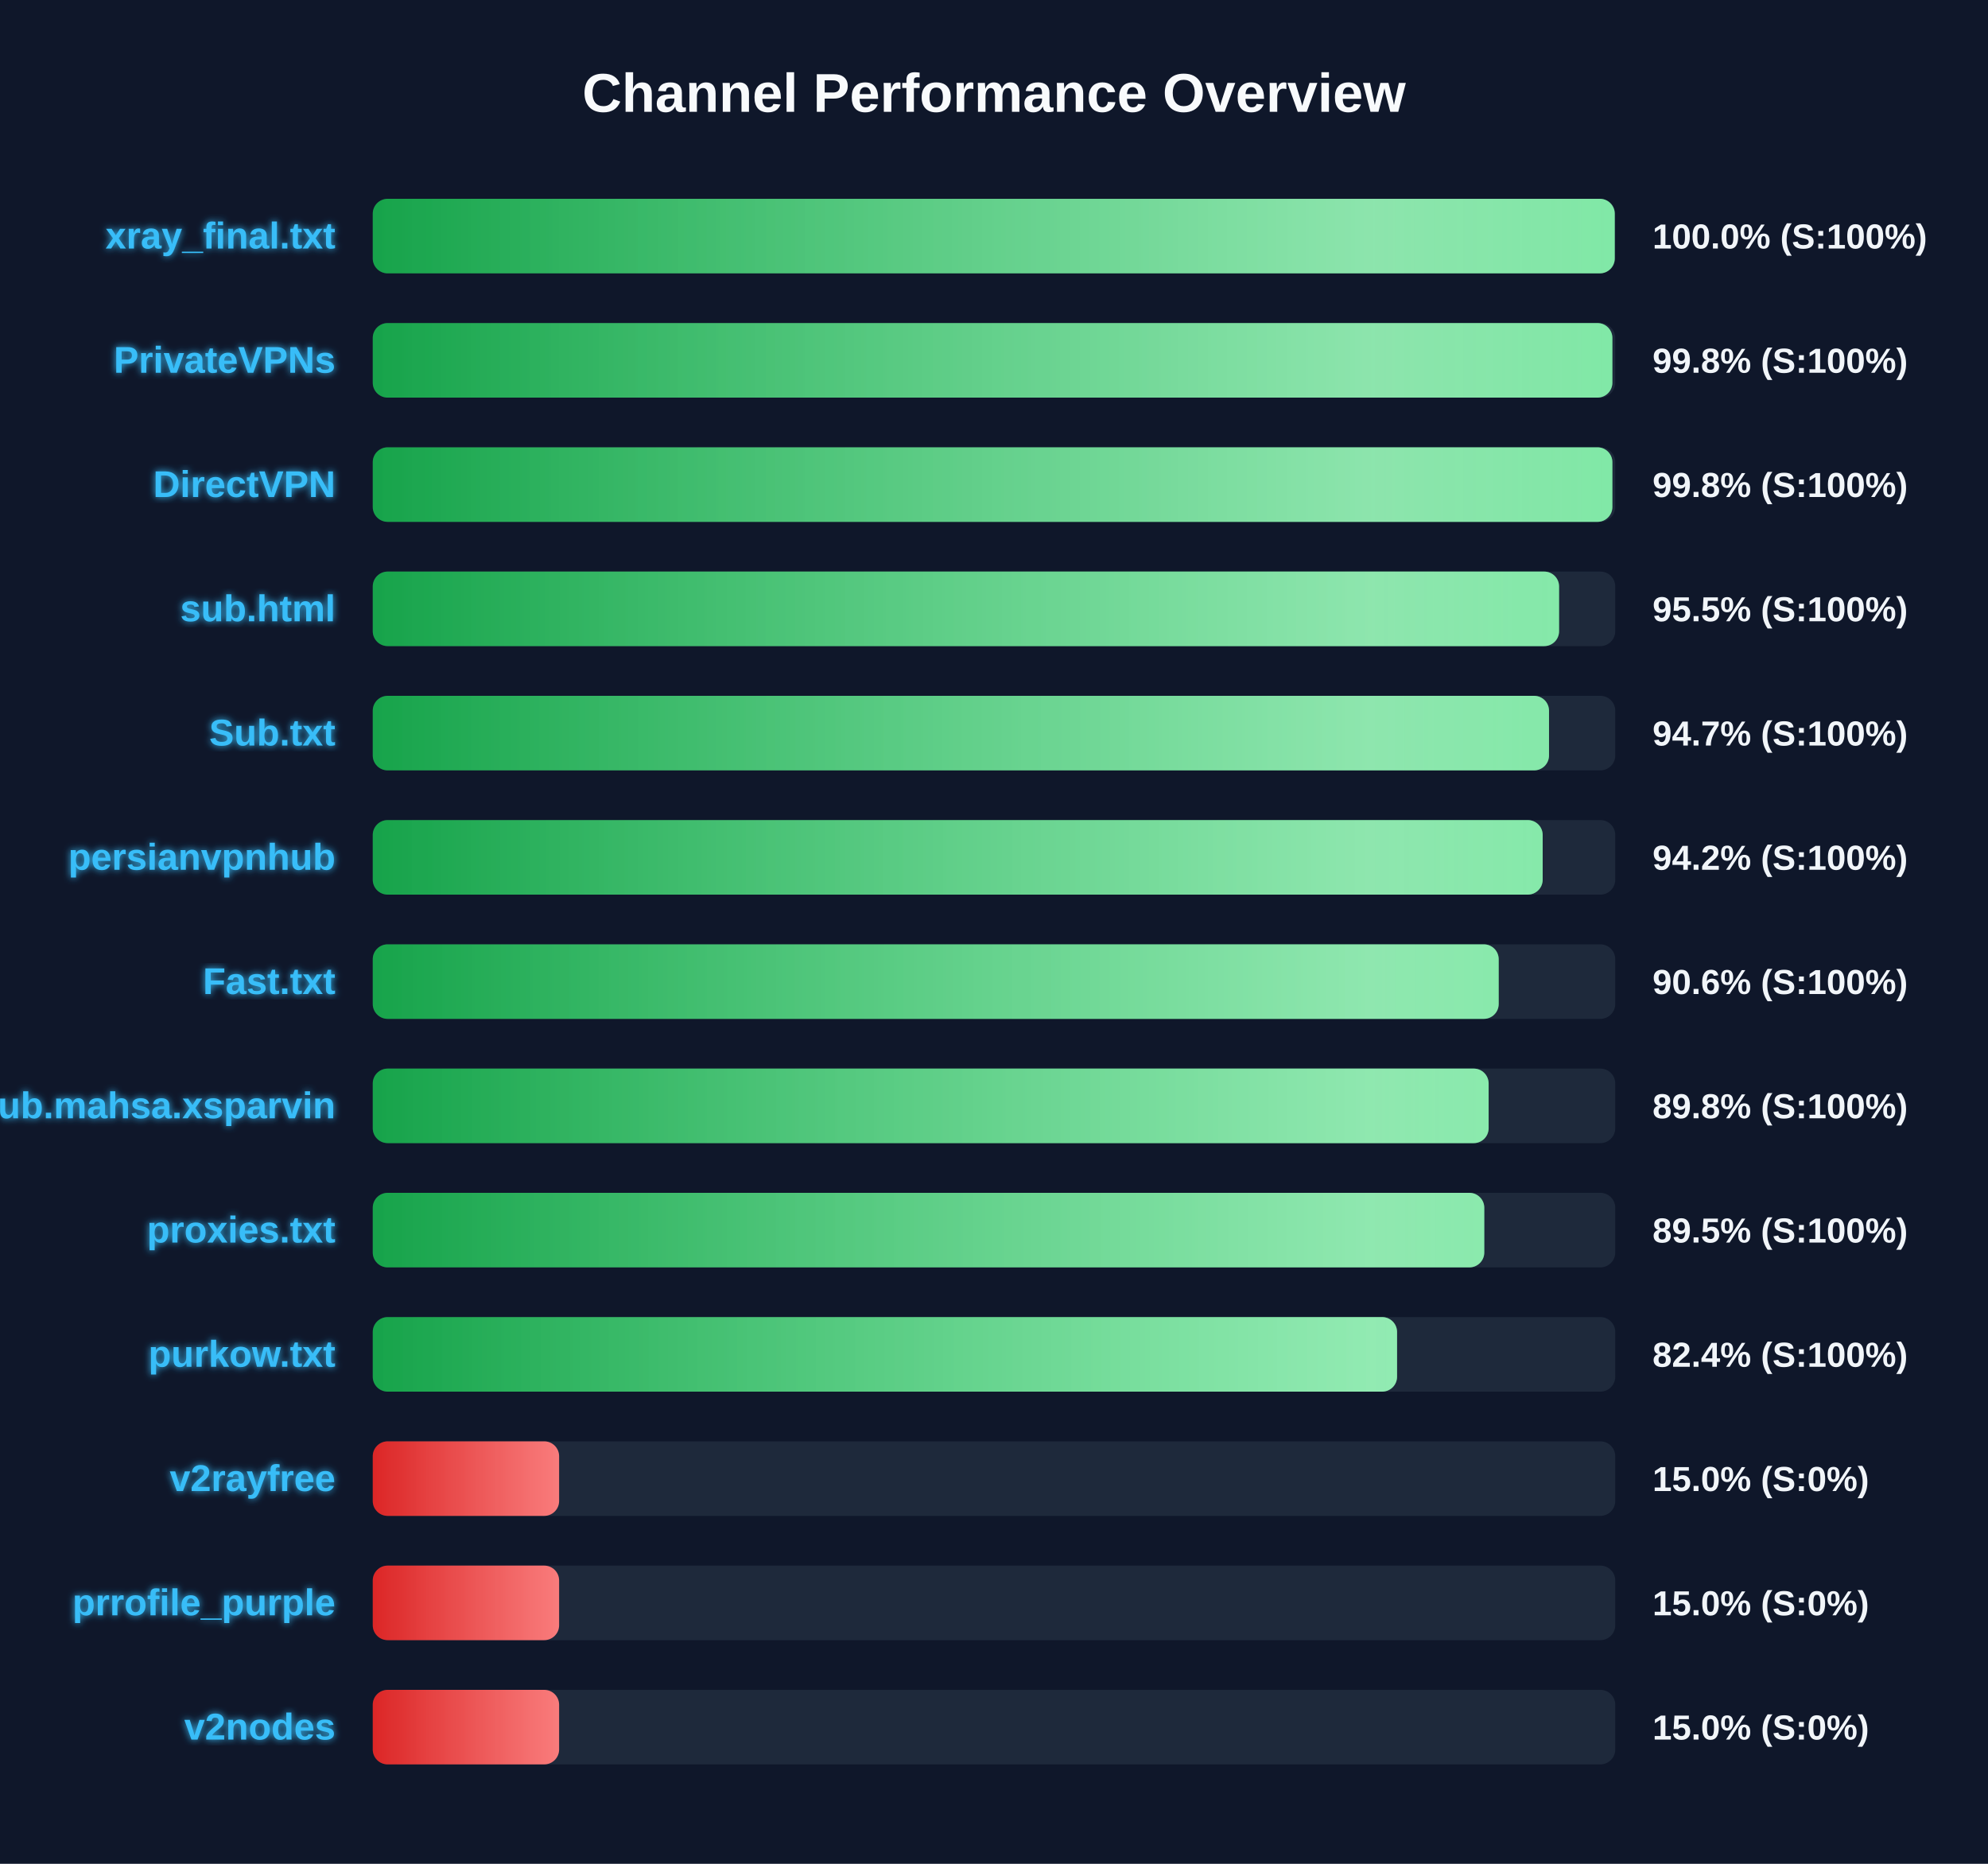
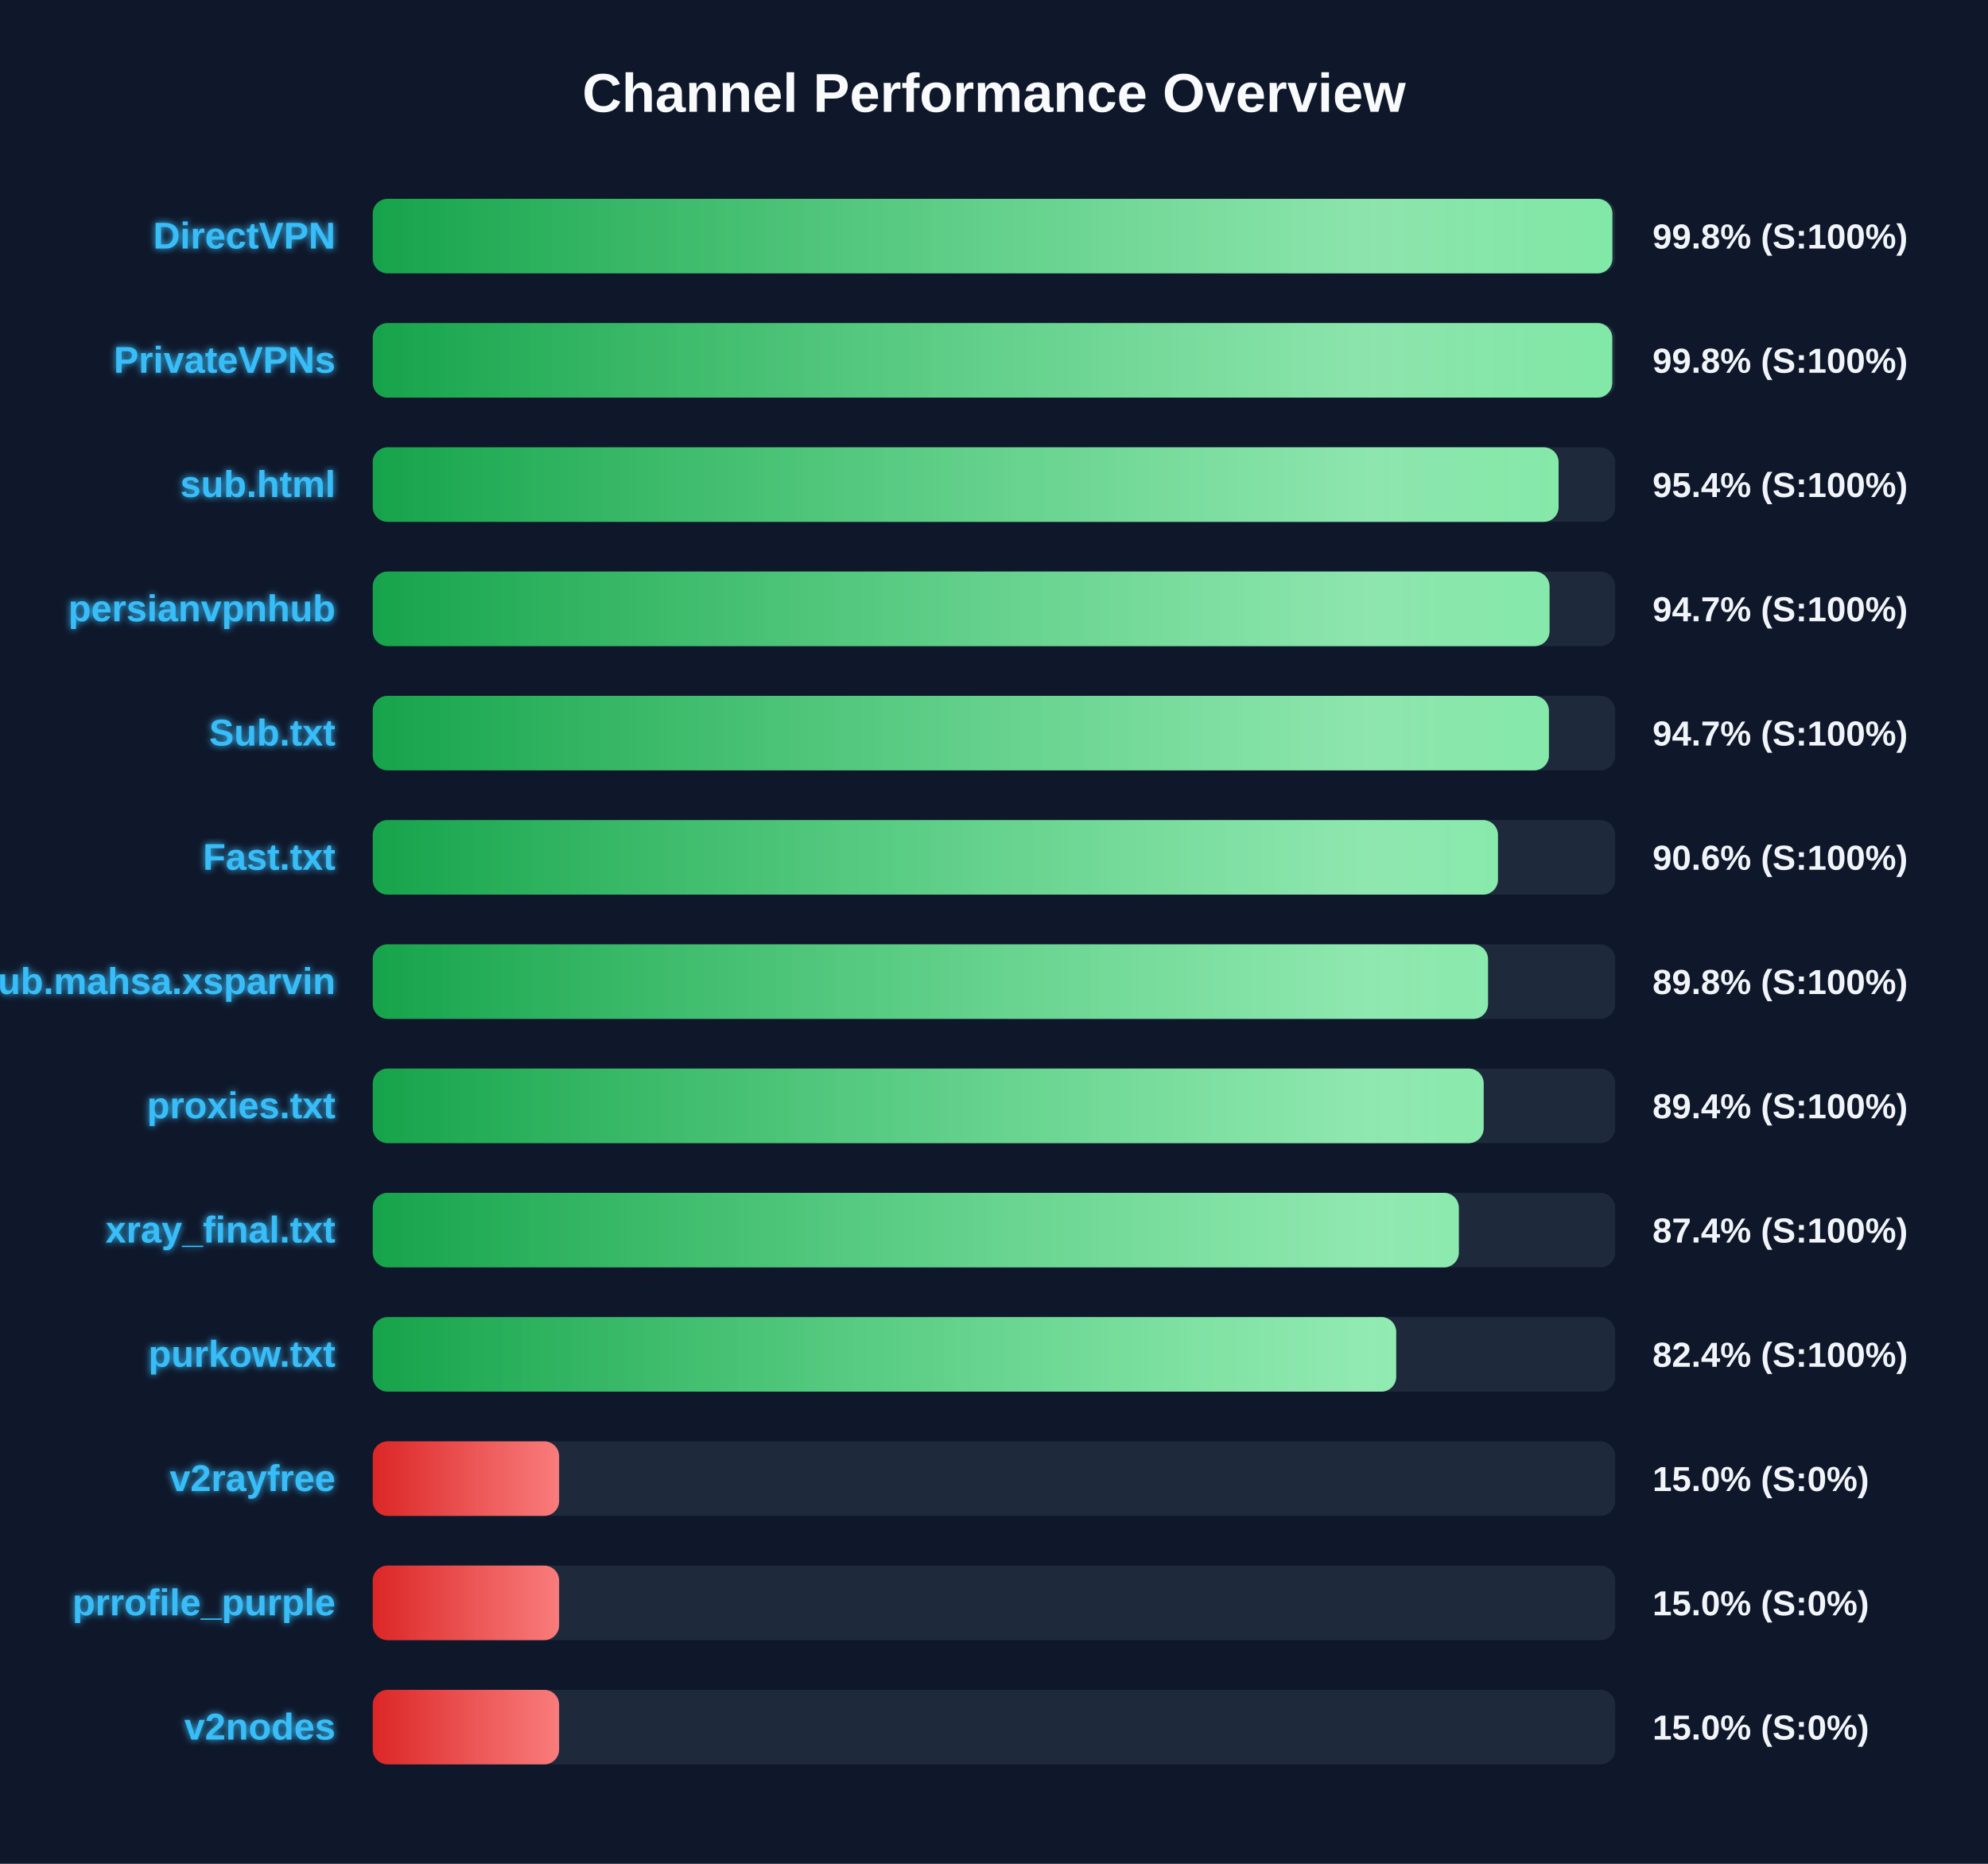
<svg xmlns="http://www.w3.org/2000/svg" width="800" height="750" version="1.1">
  <defs>
    <linearGradient id="grad-green" x1="0%" y1="0%" x2="100%" y2="0%">
      <stop offset="0%" stop-color="#16a34a" />
      <stop offset="100%" stop-color="#4ade80" />
    </linearGradient>
    <linearGradient id="grad-yellow" x1="0%" y1="0%" x2="100%" y2="0%">
      <stop offset="0%" stop-color="#ca8a04" />
      <stop offset="100%" stop-color="#fde047" />
    </linearGradient>
    <linearGradient id="grad-red" x1="0%" y1="0%" x2="100%" y2="0%">
      <stop offset="0%" stop-color="#dc2626" />
      <stop offset="100%" stop-color="#f87171" />
    </linearGradient>
    <linearGradient id="shimmer" x1="0%" y1="0%" x2="100%" y2="0%">
      <stop offset="0%" stop-color="rgba(255,255,255,0)" />
      <stop offset="50%" stop-color="rgba(255,255,255,0.4)" />
      <stop offset="100%" stop-color="rgba(255,255,255,0)" />
    </linearGradient>
    <filter id="glow" x="-20%" y="-20%" width="140%" height="140%">
      <feGaussianBlur stdDeviation="1.5" result="blur" />
      <feComposite in="SourceGraphic" in2="blur" operator="over" />
    </filter>
  </defs>
  <style>
        .bg-rect { fill: #0f172a; }
        .title { font: bold 22px 'Segoe UI', Arial, sans-serif; fill: #f8fafc; }
        .row { font: bold 15px 'Segoe UI', Arial, sans-serif; fill: #38bdf8; filter: url(#glow); }
        .score { font: bold 14px 'Segoe UI', Arial, sans-serif; fill: #f1f5f9; }
        @keyframes shimmer-anim {
            0% { transform: translateX(-100%); }
            100% { transform: translateX(200%); }
        }
        .shimmer-rect {
            animation: shimmer-anim 2.5s infinite linear;
        }
    </style>
  <rect width="100%" height="100%" class="bg-rect" />
  <text x="400" y="45" text-anchor="middle" class="title">Channel Performance Overview</text>
  <rect x="150" y="80" width="500" height="30" fill="#1e293b" rx="6" />
  <clipPath id="clip-0">
-     <rect x="150" y="80" width="499.8" height="30" rx="6" />
+     <rect x="150" y="80" width="498.85" height="30" rx="6" />
  </clipPath>
-   <rect x="150" y="80" width="499.8" height="30" fill="url(#grad-green)" rx="6" />
+   <rect x="150" y="80" width="498.85" height="30" fill="url(#grad-green)" rx="6" />
  <g clip-path="url(#clip-0)">
    <rect x="150" y="80" width="100%" height="30" fill="url(#shimmer)" class="shimmer-rect" />
  </g>
-   <text x="135" y="100" text-anchor="end" class="row">xray_final.txt</text>
-   <text x="665" y="100" text-anchor="start" class="score">100.0% (S:100%)</text>
+   <text x="135" y="100" text-anchor="end" class="row">DirectVPN</text>
+   <text x="665" y="100" text-anchor="start" class="score">99.8% (S:100%)</text>
  <rect x="150" y="130" width="500" height="30" fill="#1e293b" rx="6" />
  <clipPath id="clip-1">
-     <rect x="150" y="130" width="498.85" height="30" rx="6" />
+     <rect x="150" y="130" width="498.8" height="30" rx="6" />
  </clipPath>
-   <rect x="150" y="130" width="498.85" height="30" fill="url(#grad-green)" rx="6" />
+   <rect x="150" y="130" width="498.8" height="30" fill="url(#grad-green)" rx="6" />
  <g clip-path="url(#clip-1)">
    <rect x="150" y="130" width="100%" height="30" fill="url(#shimmer)" class="shimmer-rect" />
  </g>
  <text x="135" y="150" text-anchor="end" class="row">PrivateVPNs</text>
  <text x="665" y="150" text-anchor="start" class="score">99.8% (S:100%)</text>
  <rect x="150" y="180" width="500" height="30" fill="#1e293b" rx="6" />
  <clipPath id="clip-2">
-     <rect x="150" y="180" width="498.85" height="30" rx="6" />
+     <rect x="150" y="180" width="477.2" height="30" rx="6" />
  </clipPath>
-   <rect x="150" y="180" width="498.85" height="30" fill="url(#grad-green)" rx="6" />
+   <rect x="150" y="180" width="477.2" height="30" fill="url(#grad-green)" rx="6" />
  <g clip-path="url(#clip-2)">
    <rect x="150" y="180" width="100%" height="30" fill="url(#shimmer)" class="shimmer-rect" />
  </g>
-   <text x="135" y="200" text-anchor="end" class="row">DirectVPN</text>
-   <text x="665" y="200" text-anchor="start" class="score">99.8% (S:100%)</text>
+   <text x="135" y="200" text-anchor="end" class="row">sub.html</text>
+   <text x="665" y="200" text-anchor="start" class="score">95.4% (S:100%)</text>
  <rect x="150" y="230" width="500" height="30" fill="#1e293b" rx="6" />
  <clipPath id="clip-3">
-     <rect x="150" y="230" width="477.4" height="30" rx="6" />
+     <rect x="150" y="230" width="473.55" height="30" rx="6" />
  </clipPath>
-   <rect x="150" y="230" width="477.4" height="30" fill="url(#grad-green)" rx="6" />
+   <rect x="150" y="230" width="473.55" height="30" fill="url(#grad-green)" rx="6" />
  <g clip-path="url(#clip-3)">
    <rect x="150" y="230" width="100%" height="30" fill="url(#shimmer)" class="shimmer-rect" />
  </g>
-   <text x="135" y="250" text-anchor="end" class="row">sub.html</text>
-   <text x="665" y="250" text-anchor="start" class="score">95.5% (S:100%)</text>
+   <text x="135" y="250" text-anchor="end" class="row">persianvpnhub</text>
+   <text x="665" y="250" text-anchor="start" class="score">94.7% (S:100%)</text>
  <rect x="150" y="280" width="500" height="30" fill="#1e293b" rx="6" />
  <clipPath id="clip-4">
-     <rect x="150" y="280" width="473.35" height="30" rx="6" />
+     <rect x="150" y="280" width="473.3" height="30" rx="6" />
  </clipPath>
-   <rect x="150" y="280" width="473.35" height="30" fill="url(#grad-green)" rx="6" />
+   <rect x="150" y="280" width="473.3" height="30" fill="url(#grad-green)" rx="6" />
  <g clip-path="url(#clip-4)">
    <rect x="150" y="280" width="100%" height="30" fill="url(#shimmer)" class="shimmer-rect" />
  </g>
  <text x="135" y="300" text-anchor="end" class="row">Sub.txt</text>
  <text x="665" y="300" text-anchor="start" class="score">94.7% (S:100%)</text>
  <rect x="150" y="330" width="500" height="30" fill="#1e293b" rx="6" />
  <clipPath id="clip-5">
-     <rect x="150" y="330" width="470.8" height="30" rx="6" />
+     <rect x="150" y="330" width="452.8" height="30" rx="6" />
  </clipPath>
-   <rect x="150" y="330" width="470.8" height="30" fill="url(#grad-green)" rx="6" />
+   <rect x="150" y="330" width="452.8" height="30" fill="url(#grad-green)" rx="6" />
  <g clip-path="url(#clip-5)">
    <rect x="150" y="330" width="100%" height="30" fill="url(#shimmer)" class="shimmer-rect" />
  </g>
-   <text x="135" y="350" text-anchor="end" class="row">persianvpnhub</text>
-   <text x="665" y="350" text-anchor="start" class="score">94.2% (S:100%)</text>
+   <text x="135" y="350" text-anchor="end" class="row">Fast.txt</text>
+   <text x="665" y="350" text-anchor="start" class="score">90.6% (S:100%)</text>
  <rect x="150" y="380" width="500" height="30" fill="#1e293b" rx="6" />
  <clipPath id="clip-6">
-     <rect x="150" y="380" width="453.1" height="30" rx="6" />
+     <rect x="150" y="380" width="448.8" height="30" rx="6" />
  </clipPath>
-   <rect x="150" y="380" width="453.1" height="30" fill="url(#grad-green)" rx="6" />
+   <rect x="150" y="380" width="448.8" height="30" fill="url(#grad-green)" rx="6" />
  <g clip-path="url(#clip-6)">
    <rect x="150" y="380" width="100%" height="30" fill="url(#shimmer)" class="shimmer-rect" />
  </g>
-   <text x="135" y="400" text-anchor="end" class="row">Fast.txt</text>
-   <text x="665" y="400" text-anchor="start" class="score">90.6% (S:100%)</text>
+   <text x="135" y="400" text-anchor="end" class="row">Sub.mahsa.xsparvin</text>
+   <text x="665" y="400" text-anchor="start" class="score">89.8% (S:100%)</text>
  <rect x="150" y="430" width="500" height="30" fill="#1e293b" rx="6" />
  <clipPath id="clip-7">
-     <rect x="150" y="430" width="449.05" height="30" rx="6" />
+     <rect x="150" y="430" width="447.05" height="30" rx="6" />
  </clipPath>
-   <rect x="150" y="430" width="449.05" height="30" fill="url(#grad-green)" rx="6" />
+   <rect x="150" y="430" width="447.05" height="30" fill="url(#grad-green)" rx="6" />
  <g clip-path="url(#clip-7)">
    <rect x="150" y="430" width="100%" height="30" fill="url(#shimmer)" class="shimmer-rect" />
  </g>
-   <text x="135" y="450" text-anchor="end" class="row">Sub.mahsa.xsparvin</text>
-   <text x="665" y="450" text-anchor="start" class="score">89.8% (S:100%)</text>
+   <text x="135" y="450" text-anchor="end" class="row">proxies.txt</text>
+   <text x="665" y="450" text-anchor="start" class="score">89.4% (S:100%)</text>
  <rect x="150" y="480" width="500" height="30" fill="#1e293b" rx="6" />
  <clipPath id="clip-8">
-     <rect x="150" y="480" width="447.3" height="30" rx="6" />
+     <rect x="150" y="480" width="437.05" height="30" rx="6" />
  </clipPath>
-   <rect x="150" y="480" width="447.3" height="30" fill="url(#grad-green)" rx="6" />
+   <rect x="150" y="480" width="437.05" height="30" fill="url(#grad-green)" rx="6" />
  <g clip-path="url(#clip-8)">
    <rect x="150" y="480" width="100%" height="30" fill="url(#shimmer)" class="shimmer-rect" />
  </g>
-   <text x="135" y="500" text-anchor="end" class="row">proxies.txt</text>
-   <text x="665" y="500" text-anchor="start" class="score">89.5% (S:100%)</text>
+   <text x="135" y="500" text-anchor="end" class="row">xray_final.txt</text>
+   <text x="665" y="500" text-anchor="start" class="score">87.4% (S:100%)</text>
  <rect x="150" y="530" width="500" height="30" fill="#1e293b" rx="6" />
  <clipPath id="clip-9">
-     <rect x="150" y="530" width="412.2" height="30" rx="6" />
+     <rect x="150" y="530" width="411.85" height="30" rx="6" />
  </clipPath>
-   <rect x="150" y="530" width="412.2" height="30" fill="url(#grad-green)" rx="6" />
+   <rect x="150" y="530" width="411.85" height="30" fill="url(#grad-green)" rx="6" />
  <g clip-path="url(#clip-9)">
    <rect x="150" y="530" width="100%" height="30" fill="url(#shimmer)" class="shimmer-rect" />
  </g>
  <text x="135" y="550" text-anchor="end" class="row">purkow.txt</text>
  <text x="665" y="550" text-anchor="start" class="score">82.4% (S:100%)</text>
  <rect x="150" y="580" width="500" height="30" fill="#1e293b" rx="6" />
  <clipPath id="clip-10">
    <rect x="150" y="580" width="75.0" height="30" rx="6" />
  </clipPath>
  <rect x="150" y="580" width="75.0" height="30" fill="url(#grad-red)" rx="6" />
  <g clip-path="url(#clip-10)">
    <rect x="150" y="580" width="100%" height="30" fill="url(#shimmer)" class="shimmer-rect" />
  </g>
  <text x="135" y="600" text-anchor="end" class="row">v2rayfree</text>
  <text x="665" y="600" text-anchor="start" class="score">15.0% (S:0%)</text>
  <rect x="150" y="630" width="500" height="30" fill="#1e293b" rx="6" />
  <clipPath id="clip-11">
    <rect x="150" y="630" width="75.0" height="30" rx="6" />
  </clipPath>
  <rect x="150" y="630" width="75.0" height="30" fill="url(#grad-red)" rx="6" />
  <g clip-path="url(#clip-11)">
    <rect x="150" y="630" width="100%" height="30" fill="url(#shimmer)" class="shimmer-rect" />
  </g>
  <text x="135" y="650" text-anchor="end" class="row">prrofile_purple</text>
  <text x="665" y="650" text-anchor="start" class="score">15.0% (S:0%)</text>
  <rect x="150" y="680" width="500" height="30" fill="#1e293b" rx="6" />
  <clipPath id="clip-12">
    <rect x="150" y="680" width="75.0" height="30" rx="6" />
  </clipPath>
  <rect x="150" y="680" width="75.0" height="30" fill="url(#grad-red)" rx="6" />
  <g clip-path="url(#clip-12)">
    <rect x="150" y="680" width="100%" height="30" fill="url(#shimmer)" class="shimmer-rect" />
  </g>
  <text x="135" y="700" text-anchor="end" class="row">v2nodes</text>
  <text x="665" y="700" text-anchor="start" class="score">15.0% (S:0%)</text>
</svg>
